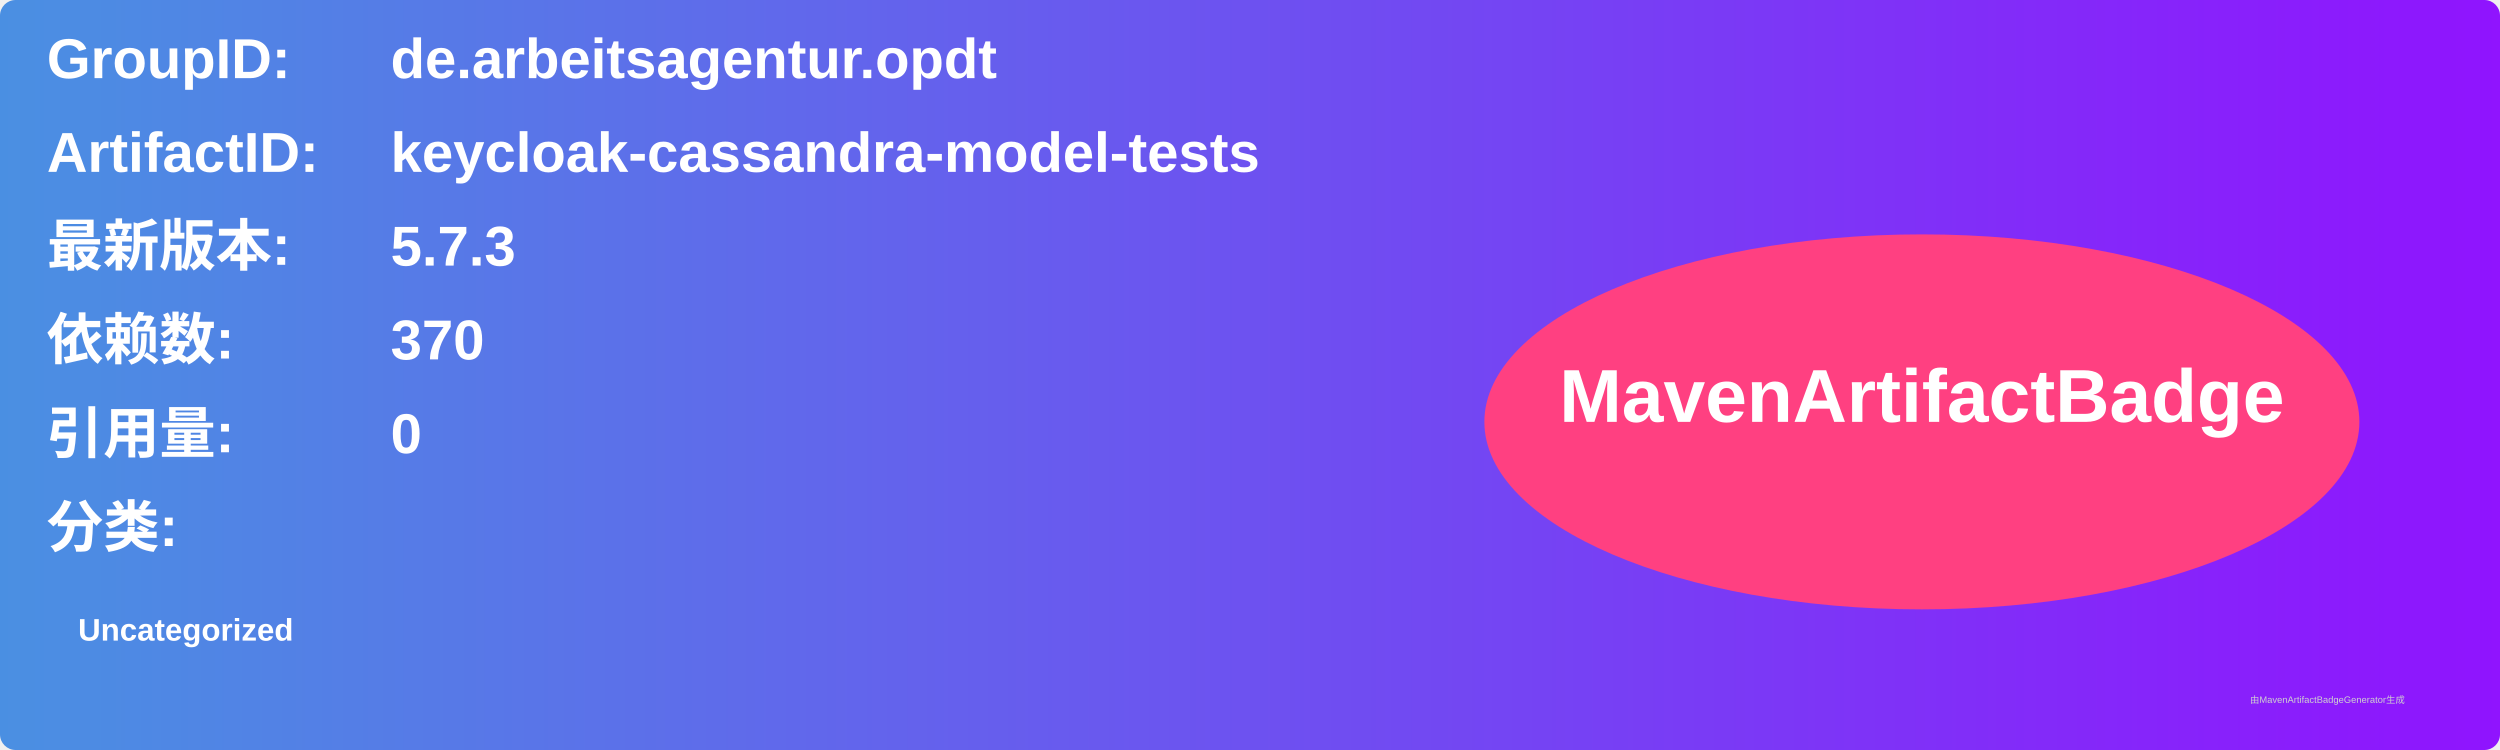
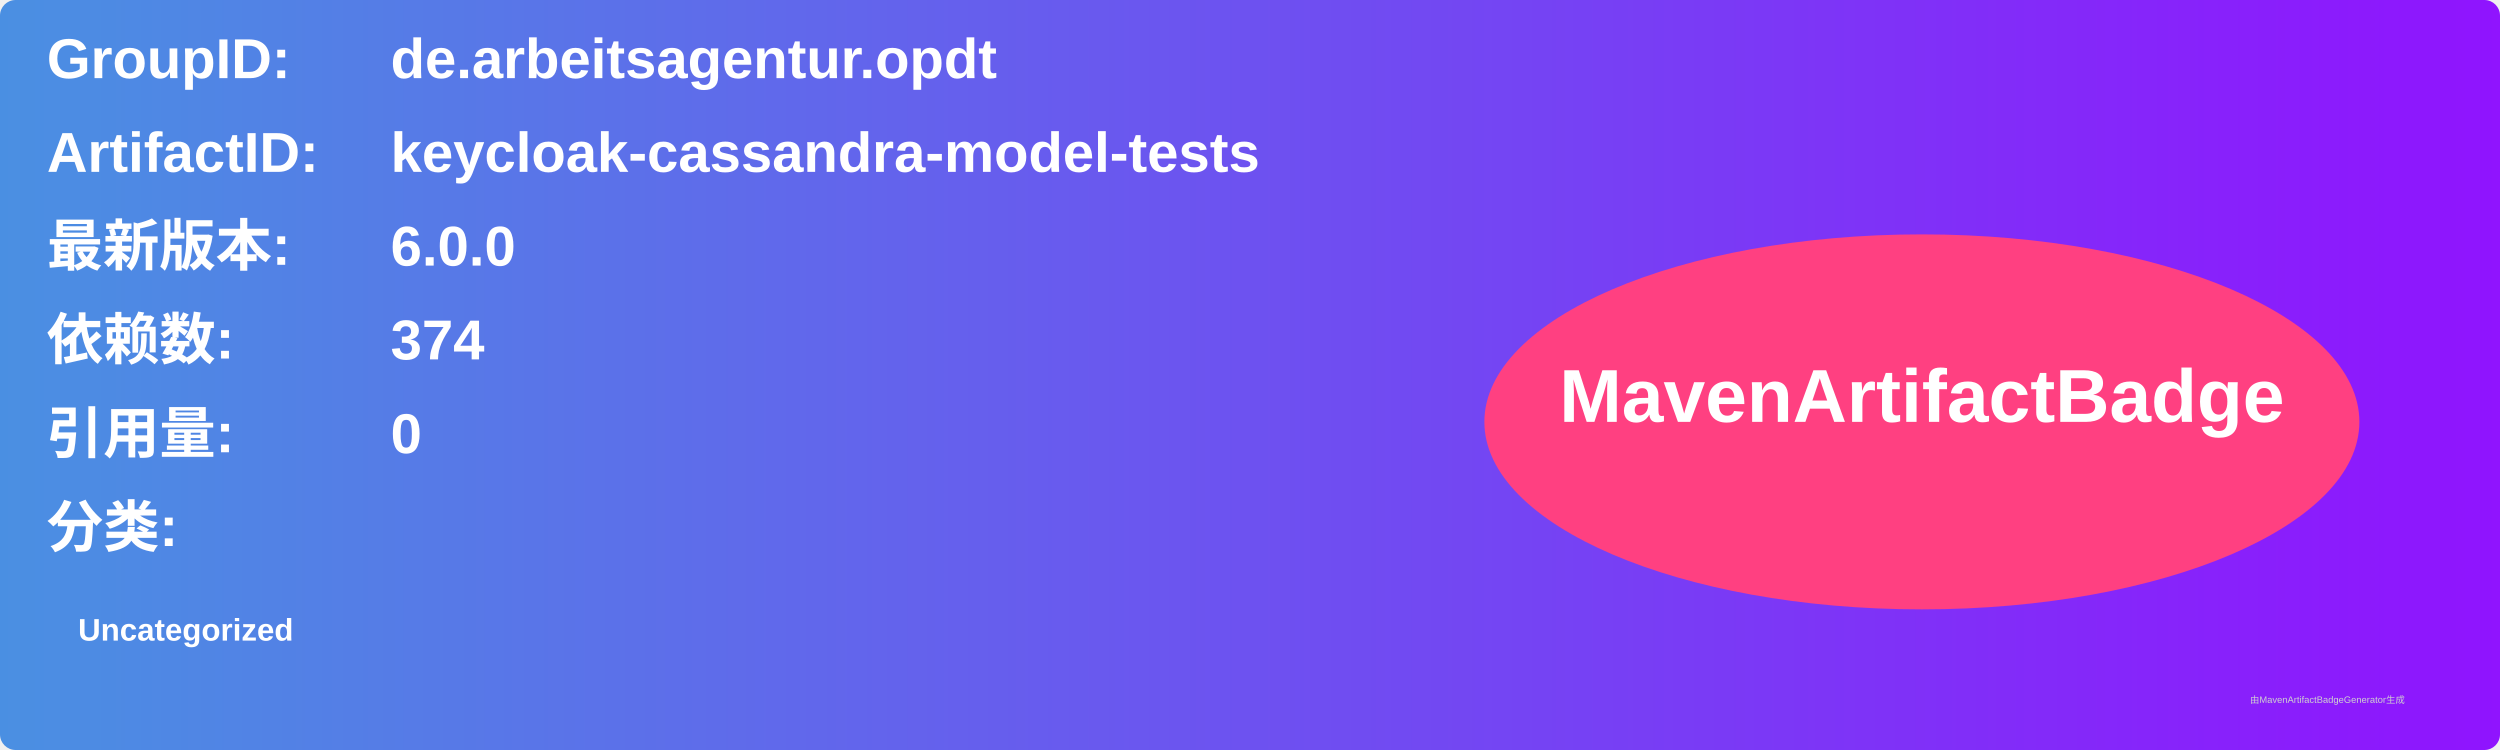
<svg xmlns="http://www.w3.org/2000/svg" width="800" height="240" viewBox="0 0 800 240">
  <linearGradient id="grad" x1="0%" y1="0%" x2="100%" y2="0%">
    <stop offset="0%" stop-color="#4a90e2" />
    <stop offset="100%" stop-color="#9013fe" />
  </linearGradient>
  <rect width="100%" height="100%" rx="5" ry="5" fill="url(#grad)" />
  <g transform="translate(15, 15)">
    <text x="0" y="10" font-family="Arial" font-size="18" fill="white" font-weight="bold" width="260">GroupID:</text>
    <text x="110" y="10" font-family="Arial" font-size="18" fill="white" font-weight="bold" width="460">de.arbeitsagentur.opdt</text>
    <text x="0" y="40" font-family="Arial" font-size="18" fill="white" font-weight="bold" width="260">ArtifactID:</text>
    <text x="110" y="40" font-family="Arial" font-size="18" fill="white" font-weight="bold" width="460">keycloak-cassandra-model-tests</text>
    <text x="0" y="70" font-family="Arial" font-size="18" fill="white" font-weight="bold">最新版本:</text>
    <text x="110" y="70" font-family="Arial" font-size="18" fill="white" font-weight="bold">
-       <tspan font-weight="bold">5.7.3</tspan>
+       <tspan font-weight="bold">6.0.0</tspan>
    </text>
    <text x="0" y="100" font-family="Arial" font-size="18" fill="white" font-weight="bold">依赖数: </text>
    <text x="110" y="100" font-family="Arial" font-size="18" fill="white">
-       <tspan font-weight="bold">370</tspan>
+       <tspan font-weight="bold">374</tspan>
    </text>
    <text x="0" y="130" font-family="Arial" font-size="18" fill="white" font-weight="bold">引用量: </text>
    <text x="110" y="130" font-family="Arial" font-size="18" fill="white">
      <tspan font-weight="bold">0</tspan>
    </text>
    <text x="0" y="160" font-family="Arial" font-size="18" fill="white" font-weight="bold">分类:</text>
    <text x="10" y="190" font-family="Arial" font-size="10" fill="white">
      <tspan font-weight="bold">Uncategorized</tspan>
    </text>
    <ellipse cx="600" cy="120" rx="140" ry="60" fill="#ff4081" />
    <text x="600" y="120" text-anchor="middle" font-family="Arial" font-size="24" fill="white" font-weight="bold">MavenArtifactBadge</text>
  </g>
  <text x="720" y="225" font-family="Arial" font-size="3" fill="#d0d0d0">由MavenArtifactBadgeGenerator生成</text>
</svg>
